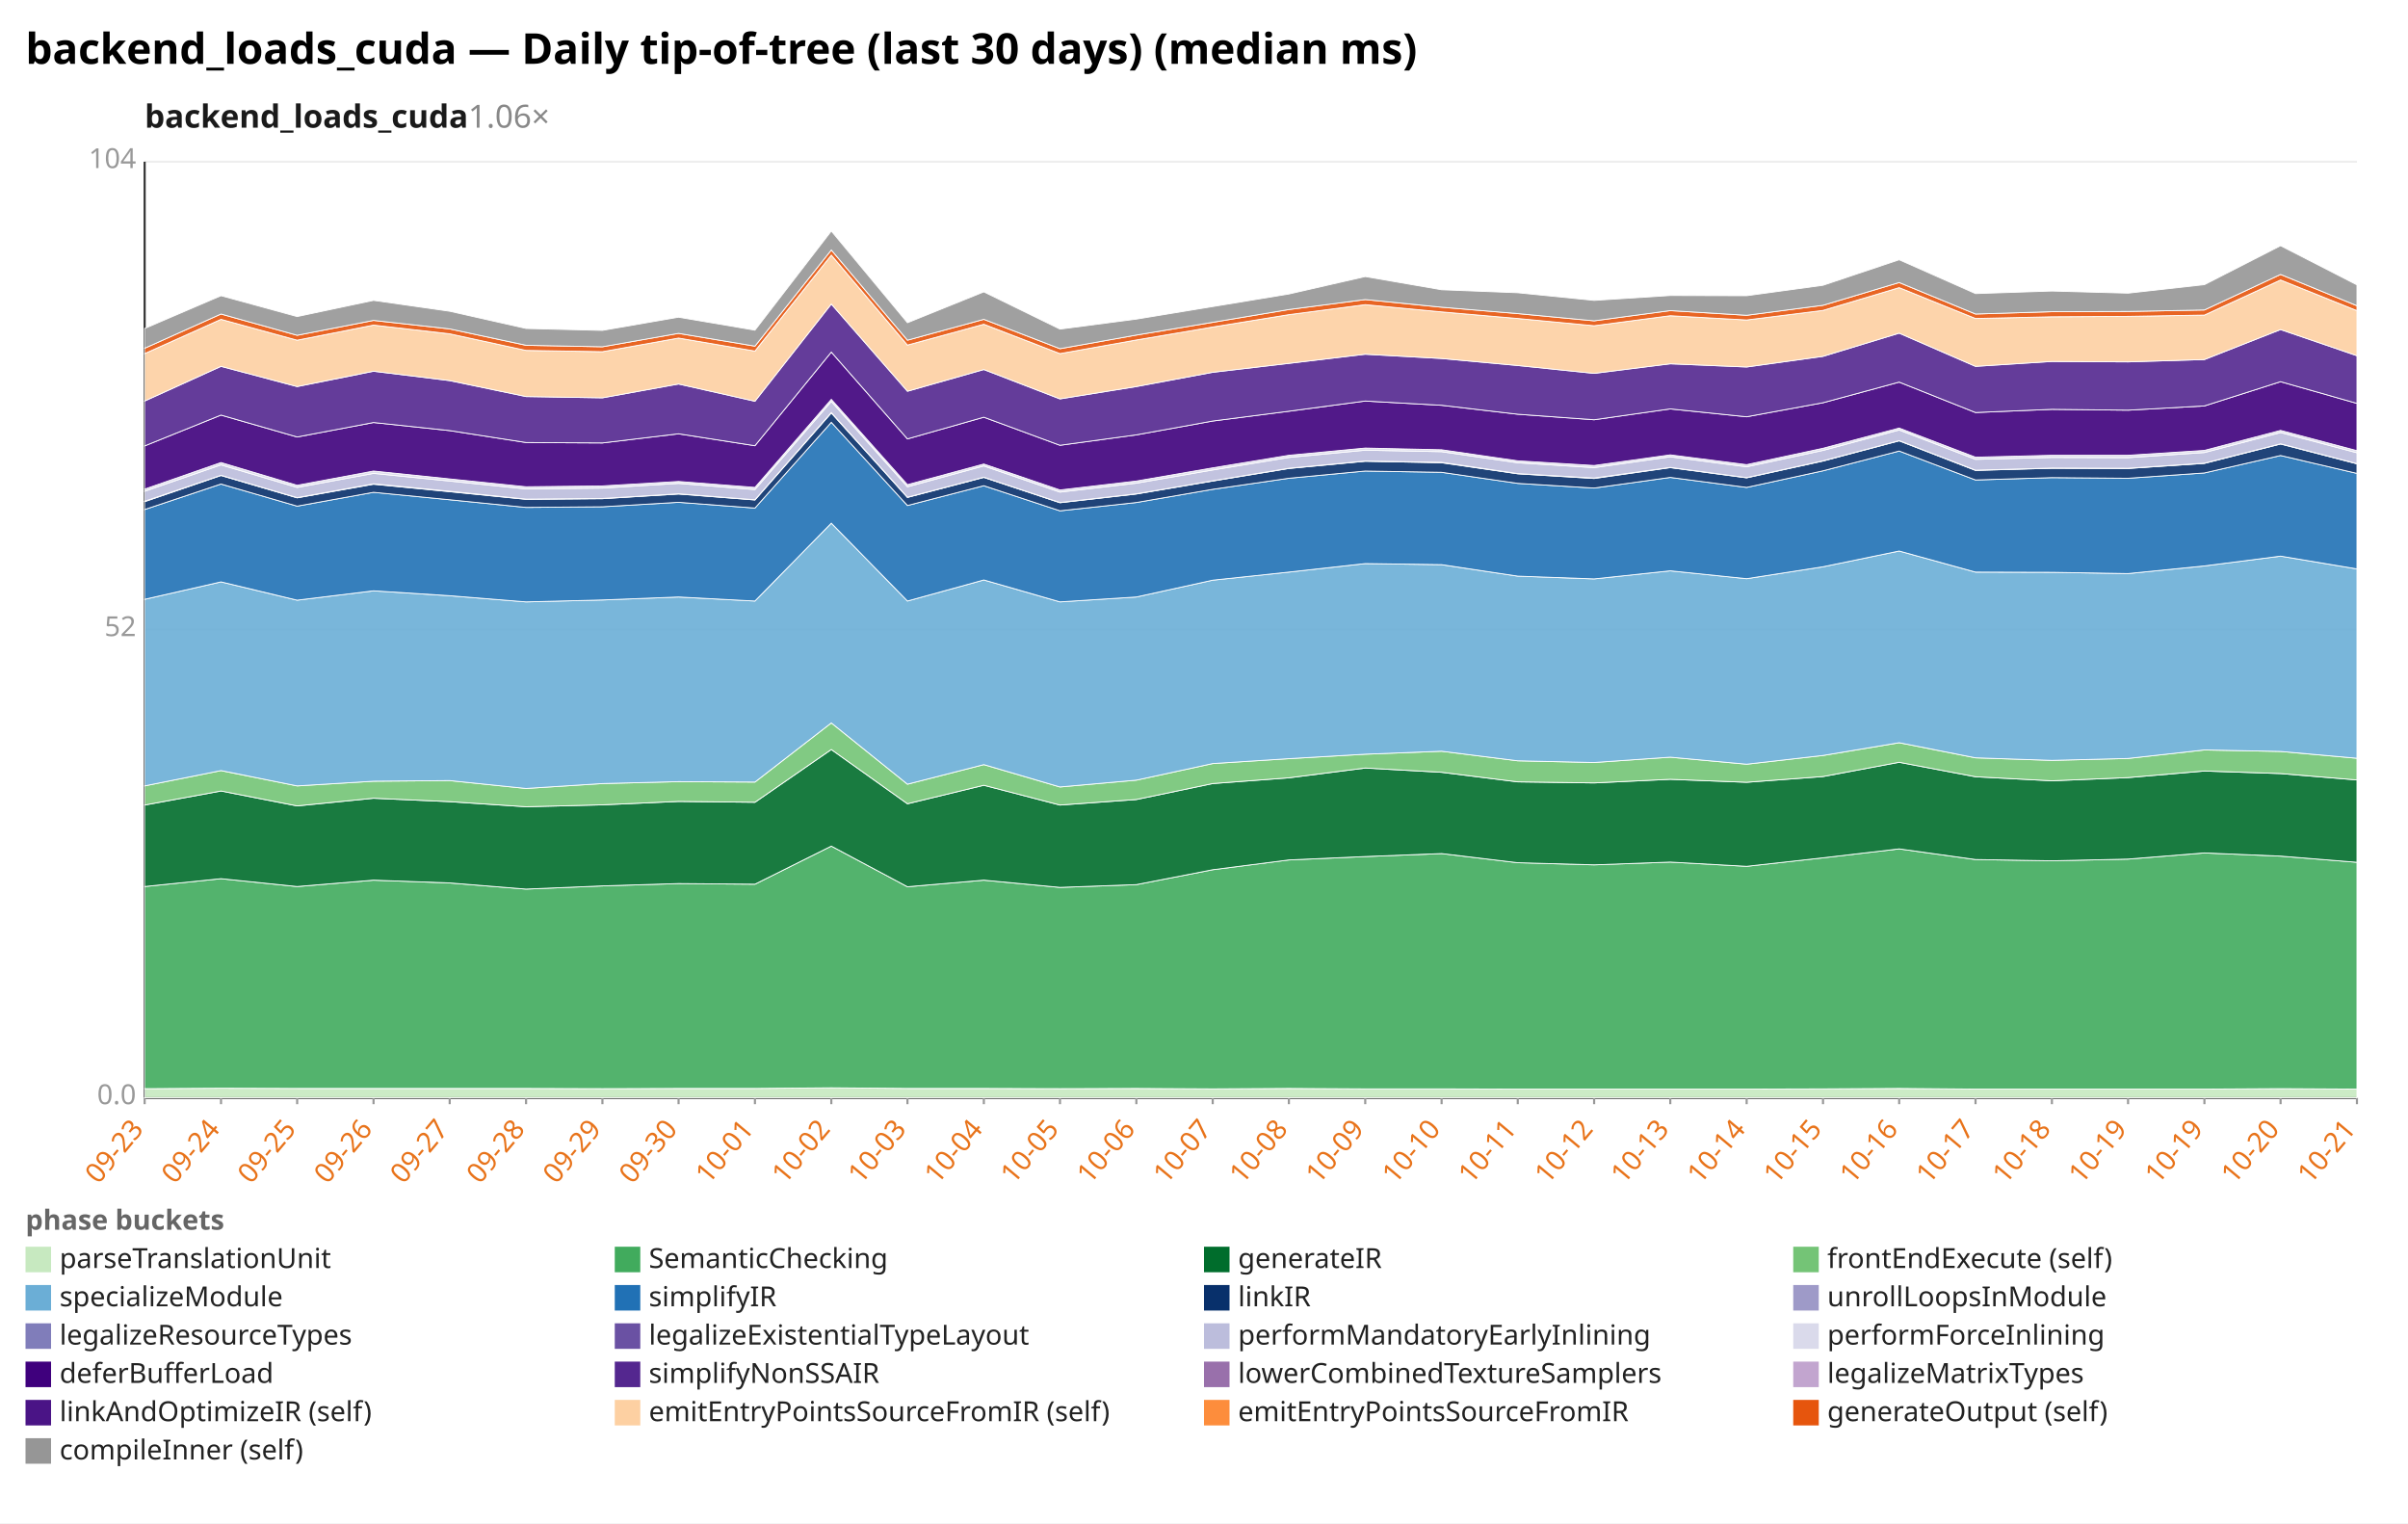
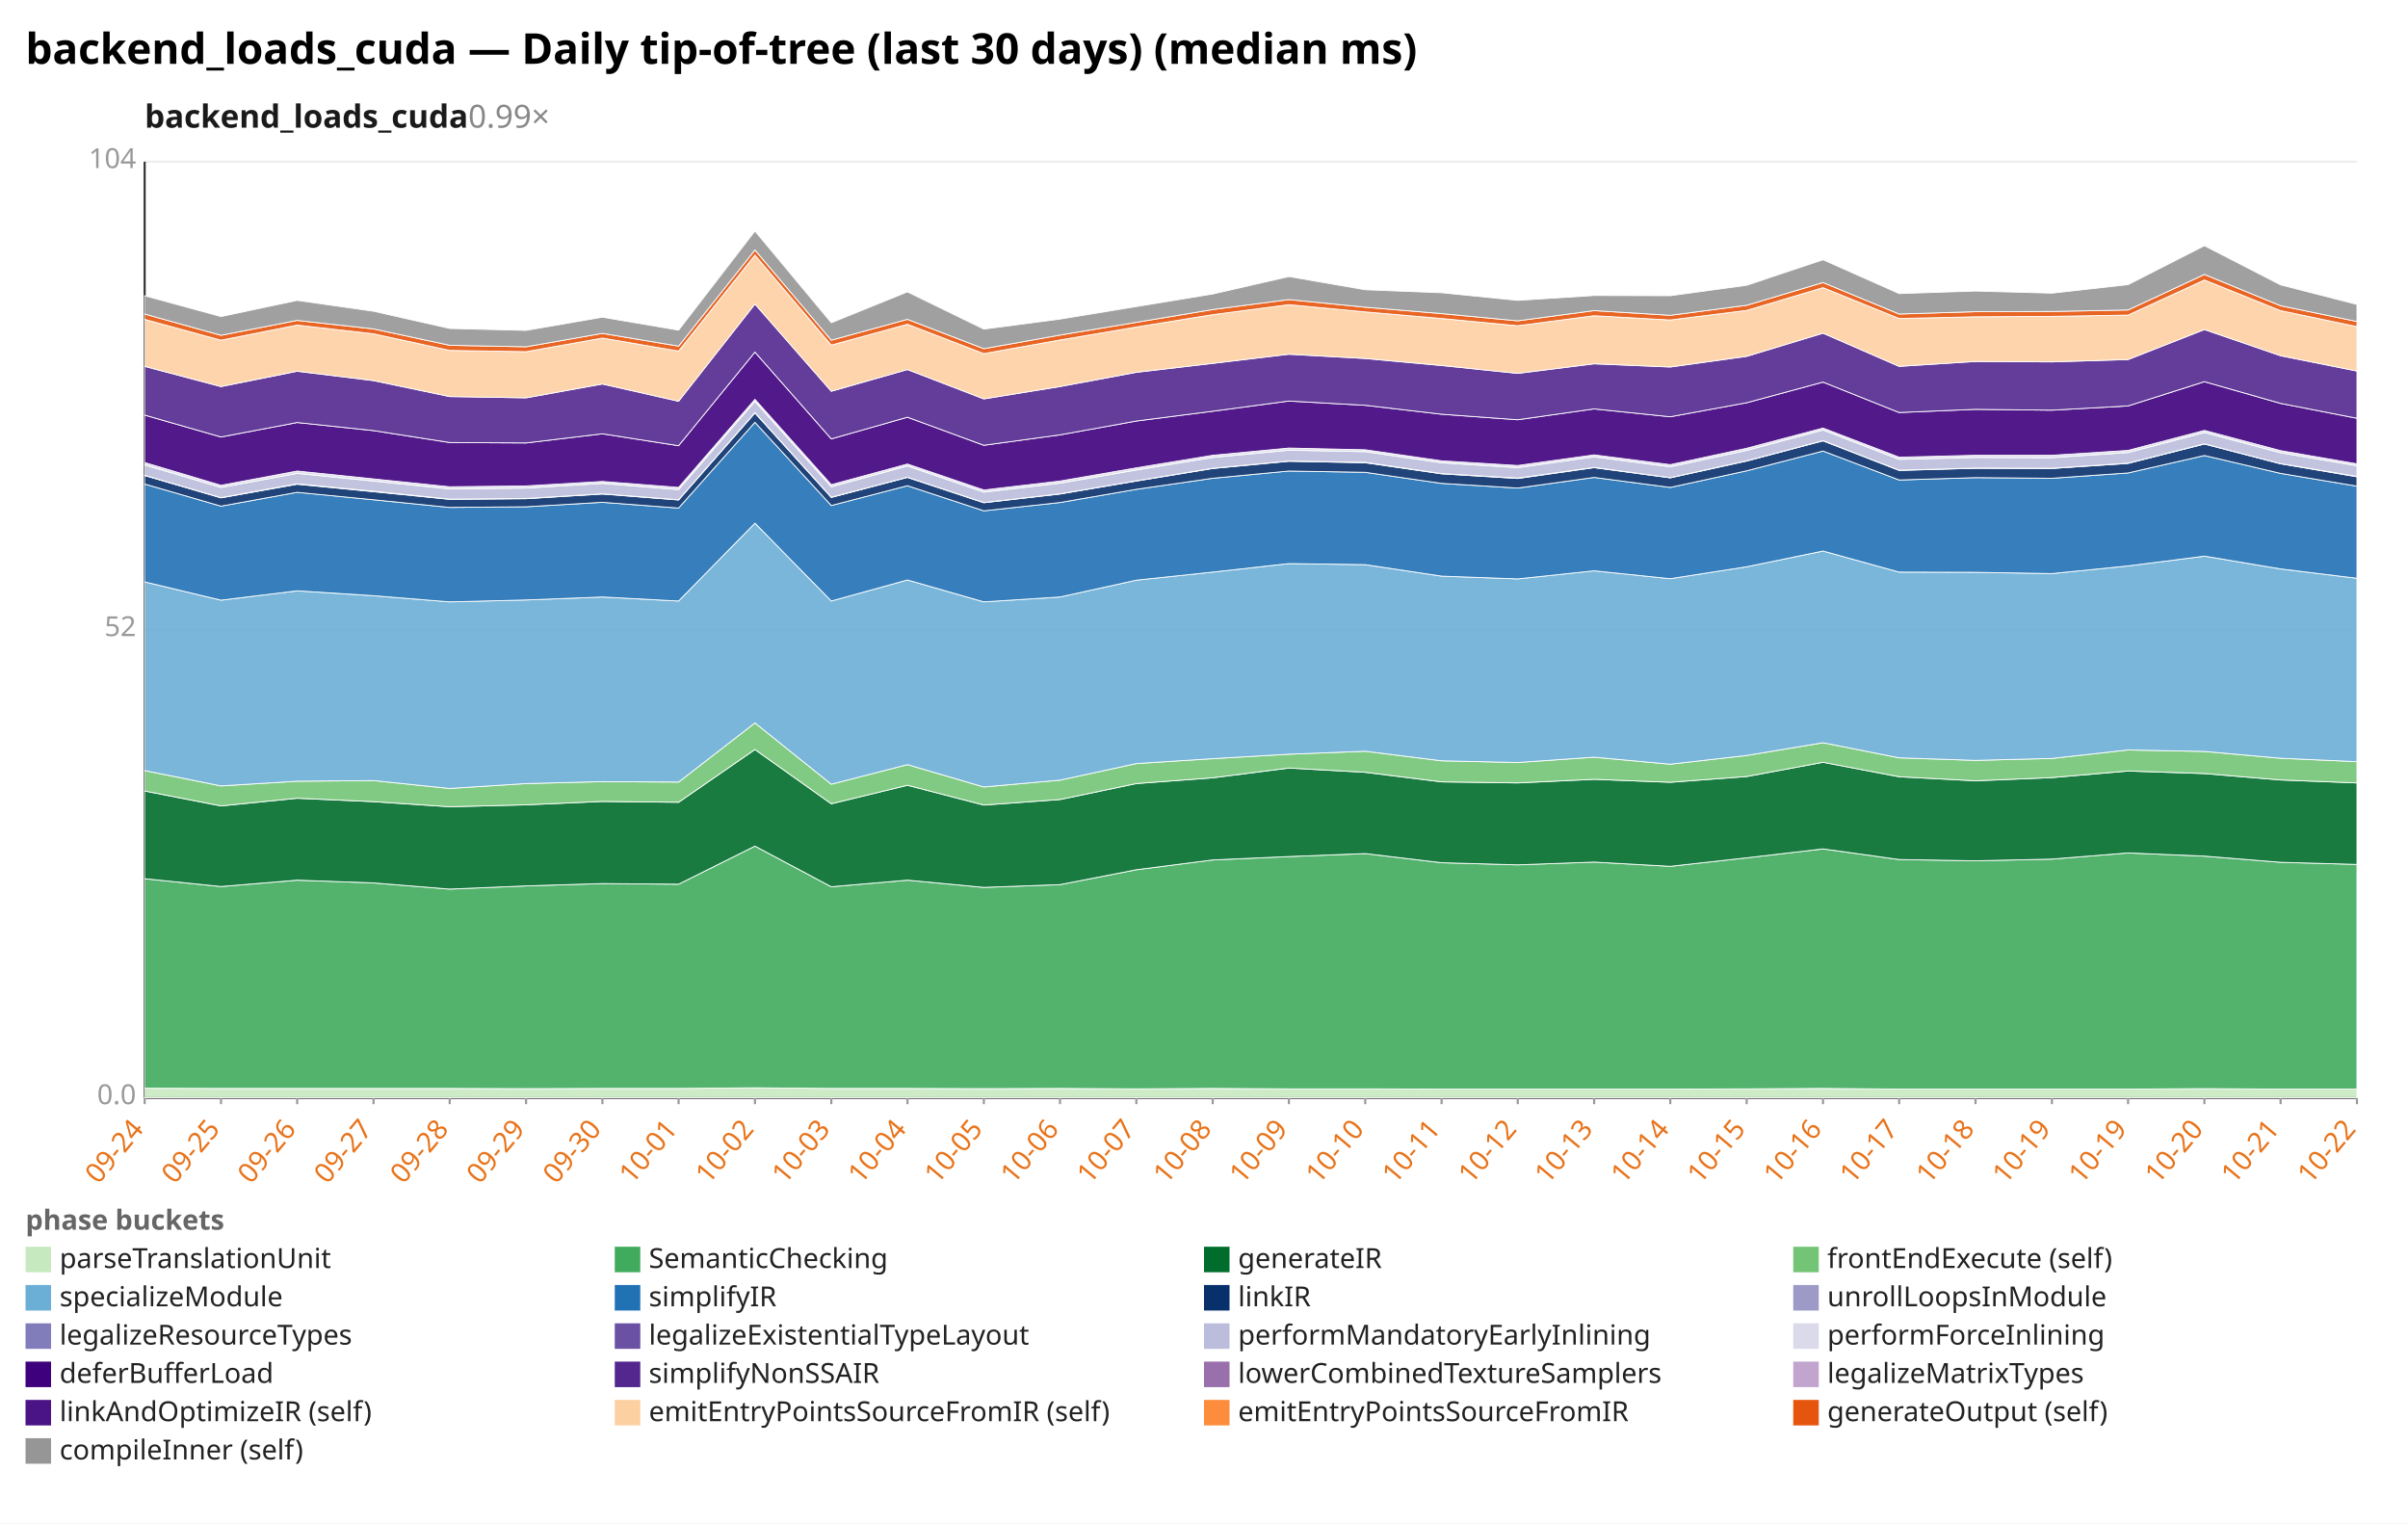
<svg xmlns="http://www.w3.org/2000/svg" width="1132" height="716" viewBox="0 0 1132 716" preserveAspectRatio="xMidYMid meet" font-family="sans-serif" font-size="13">
  <rect width="1132" height="716" fill="white" />
  <text x="12" y="30" font-size="20" font-weight="bold">backend_loads_cuda — Daily tip-of-tree (last 30 days) (median ms)</text>
-   <text x="68" y="60" font-size="15" font-weight="600" fill="#1a1a1a">backend_loads_cuda<tspan fill="#888" font-weight="400" text-decoration="none">  1.06×</tspan>
+   <text x="68" y="60" font-size="15" font-weight="600" fill="#1a1a1a">backend_loads_cuda<tspan fill="#888" font-weight="400" text-decoration="none">  0.99×</tspan>
  </text>
  <line x1="68.0" y1="516.0" x2="1108.0" y2="516.0" stroke="#eee" />
  <text x="64.0" y="519.0" text-anchor="end" fill="#999">0.0</text>
  <line x1="68.0" y1="296.0" x2="1108.0" y2="296.0" stroke="#eee" />
  <text x="64.0" y="299.0" text-anchor="end" fill="#999">52</text>
  <line x1="68.0" y1="76.0" x2="1108.0" y2="76.0" stroke="#eee" />
  <text x="64.0" y="79.0" text-anchor="end" fill="#999">104</text>
  <line x1="68.0" y1="76.0" x2="68.0" y2="516.0" stroke="#333" />
  <line x1="68.0" y1="516.0" x2="1108.0" y2="516.0" stroke="#333" />
  <line x1="68.0" y1="516.0" x2="68.0" y2="519.0" stroke="#999" />
-   <text x="68.0" y="531.0" text-anchor="end" fill="#e8731a" transform="rotate(-50 68.0 531.0)">09-23</text>
+   <text x="68.0" y="531.0" text-anchor="end" fill="#e8731a" transform="rotate(-50 68.0 531.0)">09-24</text>
  <line x1="103.9" y1="516.0" x2="103.9" y2="519.0" stroke="#999" />
-   <text x="103.9" y="531.0" text-anchor="end" fill="#e8731a" transform="rotate(-50 103.9 531.0)">09-24</text>
+   <text x="103.9" y="531.0" text-anchor="end" fill="#e8731a" transform="rotate(-50 103.9 531.0)">09-25</text>
  <line x1="139.7" y1="516.0" x2="139.7" y2="519.0" stroke="#999" />
-   <text x="139.7" y="531.0" text-anchor="end" fill="#e8731a" transform="rotate(-50 139.7 531.0)">09-25</text>
+   <text x="139.7" y="531.0" text-anchor="end" fill="#e8731a" transform="rotate(-50 139.7 531.0)">09-26</text>
  <line x1="175.6" y1="516.0" x2="175.6" y2="519.0" stroke="#999" />
-   <text x="175.6" y="531.0" text-anchor="end" fill="#e8731a" transform="rotate(-50 175.6 531.0)">09-26</text>
+   <text x="175.6" y="531.0" text-anchor="end" fill="#e8731a" transform="rotate(-50 175.6 531.0)">09-27</text>
  <line x1="211.4" y1="516.0" x2="211.4" y2="519.0" stroke="#999" />
-   <text x="211.4" y="531.0" text-anchor="end" fill="#e8731a" transform="rotate(-50 211.4 531.0)">09-27</text>
+   <text x="211.4" y="531.0" text-anchor="end" fill="#e8731a" transform="rotate(-50 211.4 531.0)">09-28</text>
  <line x1="247.3" y1="516.0" x2="247.3" y2="519.0" stroke="#999" />
-   <text x="247.3" y="531.0" text-anchor="end" fill="#e8731a" transform="rotate(-50 247.3 531.0)">09-28</text>
+   <text x="247.3" y="531.0" text-anchor="end" fill="#e8731a" transform="rotate(-50 247.3 531.0)">09-29</text>
  <line x1="283.2" y1="516.0" x2="283.2" y2="519.0" stroke="#999" />
-   <text x="283.2" y="531.0" text-anchor="end" fill="#e8731a" transform="rotate(-50 283.2 531.0)">09-29</text>
+   <text x="283.2" y="531.0" text-anchor="end" fill="#e8731a" transform="rotate(-50 283.2 531.0)">09-30</text>
  <line x1="319.0" y1="516.0" x2="319.0" y2="519.0" stroke="#999" />
-   <text x="319.0" y="531.0" text-anchor="end" fill="#e8731a" transform="rotate(-50 319.0 531.0)">09-30</text>
+   <text x="319.0" y="531.0" text-anchor="end" fill="#e8731a" transform="rotate(-50 319.0 531.0)">10-01</text>
  <line x1="354.9" y1="516.0" x2="354.9" y2="519.0" stroke="#999" />
-   <text x="354.9" y="531.0" text-anchor="end" fill="#e8731a" transform="rotate(-50 354.9 531.0)">10-01</text>
+   <text x="354.9" y="531.0" text-anchor="end" fill="#e8731a" transform="rotate(-50 354.9 531.0)">10-02</text>
  <line x1="390.8" y1="516.0" x2="390.8" y2="519.0" stroke="#999" />
-   <text x="390.8" y="531.0" text-anchor="end" fill="#e8731a" transform="rotate(-50 390.8 531.0)">10-02</text>
+   <text x="390.8" y="531.0" text-anchor="end" fill="#e8731a" transform="rotate(-50 390.8 531.0)">10-03</text>
  <line x1="426.6" y1="516.0" x2="426.6" y2="519.0" stroke="#999" />
-   <text x="426.6" y="531.0" text-anchor="end" fill="#e8731a" transform="rotate(-50 426.6 531.0)">10-03</text>
+   <text x="426.6" y="531.0" text-anchor="end" fill="#e8731a" transform="rotate(-50 426.6 531.0)">10-04</text>
  <line x1="462.5" y1="516.0" x2="462.5" y2="519.0" stroke="#999" />
-   <text x="462.5" y="531.0" text-anchor="end" fill="#e8731a" transform="rotate(-50 462.5 531.0)">10-04</text>
+   <text x="462.5" y="531.0" text-anchor="end" fill="#e8731a" transform="rotate(-50 462.5 531.0)">10-05</text>
  <line x1="498.3" y1="516.0" x2="498.3" y2="519.0" stroke="#999" />
-   <text x="498.3" y="531.0" text-anchor="end" fill="#e8731a" transform="rotate(-50 498.3 531.0)">10-05</text>
+   <text x="498.3" y="531.0" text-anchor="end" fill="#e8731a" transform="rotate(-50 498.3 531.0)">10-06</text>
  <line x1="534.2" y1="516.0" x2="534.2" y2="519.0" stroke="#999" />
-   <text x="534.2" y="531.0" text-anchor="end" fill="#e8731a" transform="rotate(-50 534.2 531.0)">10-06</text>
+   <text x="534.2" y="531.0" text-anchor="end" fill="#e8731a" transform="rotate(-50 534.2 531.0)">10-07</text>
  <line x1="570.1" y1="516.0" x2="570.1" y2="519.0" stroke="#999" />
-   <text x="570.1" y="531.0" text-anchor="end" fill="#e8731a" transform="rotate(-50 570.1 531.0)">10-07</text>
+   <text x="570.1" y="531.0" text-anchor="end" fill="#e8731a" transform="rotate(-50 570.1 531.0)">10-08</text>
  <line x1="605.9" y1="516.0" x2="605.9" y2="519.0" stroke="#999" />
-   <text x="605.9" y="531.0" text-anchor="end" fill="#e8731a" transform="rotate(-50 605.9 531.0)">10-08</text>
+   <text x="605.9" y="531.0" text-anchor="end" fill="#e8731a" transform="rotate(-50 605.9 531.0)">10-09</text>
  <line x1="641.8" y1="516.0" x2="641.8" y2="519.0" stroke="#999" />
-   <text x="641.8" y="531.0" text-anchor="end" fill="#e8731a" transform="rotate(-50 641.8 531.0)">10-09</text>
+   <text x="641.8" y="531.0" text-anchor="end" fill="#e8731a" transform="rotate(-50 641.8 531.0)">10-10</text>
  <line x1="677.7" y1="516.0" x2="677.7" y2="519.0" stroke="#999" />
-   <text x="677.7" y="531.0" text-anchor="end" fill="#e8731a" transform="rotate(-50 677.7 531.0)">10-10</text>
+   <text x="677.7" y="531.0" text-anchor="end" fill="#e8731a" transform="rotate(-50 677.7 531.0)">10-11</text>
  <line x1="713.5" y1="516.0" x2="713.5" y2="519.0" stroke="#999" />
-   <text x="713.5" y="531.0" text-anchor="end" fill="#e8731a" transform="rotate(-50 713.5 531.0)">10-11</text>
+   <text x="713.5" y="531.0" text-anchor="end" fill="#e8731a" transform="rotate(-50 713.5 531.0)">10-12</text>
  <line x1="749.4" y1="516.0" x2="749.4" y2="519.0" stroke="#999" />
-   <text x="749.4" y="531.0" text-anchor="end" fill="#e8731a" transform="rotate(-50 749.4 531.0)">10-12</text>
+   <text x="749.4" y="531.0" text-anchor="end" fill="#e8731a" transform="rotate(-50 749.4 531.0)">10-13</text>
  <line x1="785.2" y1="516.0" x2="785.2" y2="519.0" stroke="#999" />
-   <text x="785.2" y="531.0" text-anchor="end" fill="#e8731a" transform="rotate(-50 785.2 531.0)">10-13</text>
+   <text x="785.2" y="531.0" text-anchor="end" fill="#e8731a" transform="rotate(-50 785.2 531.0)">10-14</text>
  <line x1="821.1" y1="516.0" x2="821.1" y2="519.0" stroke="#999" />
-   <text x="821.1" y="531.0" text-anchor="end" fill="#e8731a" transform="rotate(-50 821.1 531.0)">10-14</text>
+   <text x="821.1" y="531.0" text-anchor="end" fill="#e8731a" transform="rotate(-50 821.1 531.0)">10-15</text>
  <line x1="857.0" y1="516.0" x2="857.0" y2="519.0" stroke="#999" />
-   <text x="857.0" y="531.0" text-anchor="end" fill="#e8731a" transform="rotate(-50 857.0 531.0)">10-15</text>
+   <text x="857.0" y="531.0" text-anchor="end" fill="#e8731a" transform="rotate(-50 857.0 531.0)">10-16</text>
  <line x1="892.8" y1="516.0" x2="892.8" y2="519.0" stroke="#999" />
-   <text x="892.8" y="531.0" text-anchor="end" fill="#e8731a" transform="rotate(-50 892.8 531.0)">10-16</text>
+   <text x="892.8" y="531.0" text-anchor="end" fill="#e8731a" transform="rotate(-50 892.8 531.0)">10-17</text>
  <line x1="928.7" y1="516.0" x2="928.7" y2="519.0" stroke="#999" />
-   <text x="928.7" y="531.0" text-anchor="end" fill="#e8731a" transform="rotate(-50 928.7 531.0)">10-17</text>
+   <text x="928.7" y="531.0" text-anchor="end" fill="#e8731a" transform="rotate(-50 928.7 531.0)">10-18</text>
  <line x1="964.6" y1="516.0" x2="964.6" y2="519.0" stroke="#999" />
-   <text x="964.6" y="531.0" text-anchor="end" fill="#e8731a" transform="rotate(-50 964.6 531.0)">10-18</text>
+   <text x="964.6" y="531.0" text-anchor="end" fill="#e8731a" transform="rotate(-50 964.6 531.0)">10-19</text>
  <line x1="1000.4" y1="516.0" x2="1000.4" y2="519.0" stroke="#999" />
  <text x="1000.4" y="531.0" text-anchor="end" fill="#e8731a" transform="rotate(-50 1000.4 531.0)">10-19</text>
  <line x1="1036.3" y1="516.0" x2="1036.3" y2="519.0" stroke="#999" />
-   <text x="1036.3" y="531.0" text-anchor="end" fill="#e8731a" transform="rotate(-50 1036.3 531.0)">10-19</text>
+   <text x="1036.3" y="531.0" text-anchor="end" fill="#e8731a" transform="rotate(-50 1036.3 531.0)">10-20</text>
  <line x1="1072.1" y1="516.0" x2="1072.1" y2="519.0" stroke="#999" />
-   <text x="1072.1" y="531.0" text-anchor="end" fill="#e8731a" transform="rotate(-50 1072.1 531.0)">10-20</text>
+   <text x="1072.1" y="531.0" text-anchor="end" fill="#e8731a" transform="rotate(-50 1072.1 531.0)">10-21</text>
  <line x1="1108.0" y1="516.0" x2="1108.0" y2="519.0" stroke="#999" />
-   <text x="1108.0" y="531.0" text-anchor="end" fill="#e8731a" transform="rotate(-50 1108.0 531.0)">10-21</text>
-   <polygon points="68.0,511.7 103.9,511.5 139.7,511.6 175.6,511.6 211.4,511.6 247.3,511.6 283.2,511.7 319.0,511.6 354.9,511.6 390.8,511.3 426.6,511.6 462.5,511.6 498.3,511.7 534.2,511.6 570.1,511.8 605.9,511.6 641.8,511.8 677.7,511.8 713.5,511.9 749.4,511.9 785.2,511.9 821.1,511.9 857.0,511.8 892.8,511.6 928.7,511.9 964.6,511.9 1000.4,511.9 1036.3,511.9 1072.1,511.7 1108.0,511.9 1108.0,516.0 1072.1,516.0 1036.3,516.0 1000.4,516.0 964.6,516.0 928.7,516.0 892.8,516.0 857.0,516.0 821.1,516.0 785.2,516.0 749.4,516.0 713.5,516.0 677.7,516.0 641.8,516.0 605.9,516.0 570.1,516.0 534.2,516.0 498.3,516.0 462.5,516.0 426.6,516.0 390.8,516.0 354.9,516.0 319.0,516.0 283.2,516.0 247.3,516.0 211.4,516.0 175.6,516.0 139.7,516.0 103.9,516.0 68.0,516.0" fill="#c7e9c0" fill-opacity="0.9" stroke="#fff" stroke-width="0.4" />
-   <polygon points="68.0,416.7 103.9,413.0 139.7,416.7 175.6,413.7 211.4,415.0 247.3,417.9 283.2,416.4 319.0,415.3 354.9,415.6 390.8,397.7 426.6,416.8 462.5,413.7 498.3,417.1 534.2,415.8 570.1,408.8 605.9,404.2 641.8,402.6 677.7,401.2 713.5,405.5 749.4,406.5 785.2,405.2 821.1,407.2 857.0,403.2 892.8,399.0 928.7,404.0 964.6,404.6 1000.4,403.8 1036.3,400.9 1072.1,402.4 1108.0,405.3 1108.0,511.9 1072.1,511.7 1036.3,511.9 1000.4,511.9 964.6,511.9 928.7,511.9 892.8,511.6 857.0,511.8 821.1,511.9 785.2,511.9 749.4,511.9 713.5,511.9 677.7,511.8 641.8,511.8 605.9,511.6 570.1,511.8 534.2,511.6 498.3,511.7 462.5,511.6 426.6,511.6 390.8,511.3 354.9,511.6 319.0,511.6 283.2,511.7 247.3,511.6 211.4,511.6 175.6,511.6 139.7,511.6 103.9,511.5 68.0,511.7" fill="#41ab5d" fill-opacity="0.9" stroke="#fff" stroke-width="0.4" />
-   <polygon points="68.0,378.4 103.9,371.8 139.7,378.8 175.6,375.2 211.4,376.8 247.3,379.2 283.2,378.3 319.0,376.7 354.9,377.1 390.8,352.3 426.6,377.8 462.5,369.1 498.3,378.4 534.2,375.8 570.1,368.3 605.9,365.6 641.8,361.0 677.7,363.0 713.5,367.5 749.4,368.0 785.2,366.3 821.1,367.7 857.0,365.0 892.8,358.3 928.7,365.1 964.6,367.0 1000.4,365.5 1036.3,362.4 1072.1,363.6 1108.0,366.6 1108.0,405.3 1072.1,402.4 1036.3,400.9 1000.4,403.8 964.6,404.6 928.7,404.0 892.8,399.0 857.0,403.2 821.1,407.2 785.2,405.2 749.4,406.5 713.5,405.5 677.7,401.2 641.8,402.6 605.9,404.2 570.1,408.8 534.2,415.8 498.3,417.1 462.5,413.7 426.6,416.8 390.8,397.7 354.9,415.6 319.0,415.3 283.2,416.4 247.3,417.9 211.4,415.0 175.6,413.7 139.7,416.7 103.9,413.0 68.0,416.7" fill="#006d2c" fill-opacity="0.9" stroke="#fff" stroke-width="0.4" />
-   <polygon points="68.0,369.4 103.9,362.2 139.7,369.4 175.6,367.2 211.4,366.9 247.3,370.6 283.2,368.3 319.0,367.4 354.9,367.6 390.8,339.8 426.6,368.6 462.5,359.4 498.3,369.9 534.2,366.7 570.1,358.9 605.9,356.6 641.8,354.5 677.7,353.1 713.5,357.6 749.4,358.4 785.2,355.9 821.1,359.2 857.0,355.1 892.8,349.1 928.7,356.2 964.6,357.4 1000.4,356.5 1036.3,352.5 1072.1,353.2 1108.0,356.4 1108.0,366.6 1072.1,363.6 1036.3,362.4 1000.4,365.5 964.6,367.0 928.7,365.1 892.8,358.3 857.0,365.0 821.1,367.7 785.2,366.3 749.4,368.0 713.5,367.5 677.7,363.0 641.8,361.0 605.9,365.6 570.1,368.3 534.2,375.8 498.3,378.4 462.5,369.1 426.6,377.8 390.8,352.3 354.9,377.1 319.0,376.7 283.2,378.3 247.3,379.2 211.4,376.8 175.6,375.2 139.7,378.8 103.9,371.8 68.0,378.4" fill="#74c476" fill-opacity="0.9" stroke="#fff" stroke-width="0.4" />
-   <polygon points="68.0,281.7 103.9,273.5 139.7,282.1 175.6,277.7 211.4,280.0 247.3,282.9 283.2,282.0 319.0,280.6 354.9,282.5 390.8,245.9 426.6,282.5 462.5,272.6 498.3,282.9 534.2,280.6 570.1,272.7 605.9,268.9 641.8,264.9 677.7,265.4 713.5,270.8 749.4,272.1 785.2,268.3 821.1,272.0 857.0,266.4 892.8,259.0 928.7,268.9 964.6,269.0 1000.4,269.6 1036.3,266.0 1072.1,261.4 1108.0,267.4 1108.0,356.4 1072.1,353.2 1036.3,352.5 1000.4,356.5 964.6,357.4 928.7,356.2 892.8,349.1 857.0,355.1 821.1,359.2 785.2,355.9 749.4,358.4 713.5,357.6 677.7,353.1 641.8,354.5 605.9,356.6 570.1,358.9 534.2,366.7 498.3,369.9 462.5,359.4 426.6,368.6 390.8,339.8 354.9,367.6 319.0,367.4 283.2,368.3 247.3,370.6 211.4,366.9 175.6,367.2 139.7,369.4 103.9,362.2 68.0,369.4" fill="#6baed6" fill-opacity="0.9" stroke="#fff" stroke-width="0.4" />
-   <polygon points="68.0,239.5 103.9,227.5 139.7,237.9 175.6,231.4 211.4,234.9 247.3,238.5 283.2,238.2 319.0,236.1 354.9,238.8 390.8,198.5 426.6,237.6 462.5,228.3 498.3,240.1 534.2,236.2 570.1,230.0 605.9,224.8 641.8,221.4 677.7,222.0 713.5,227.2 749.4,229.4 785.2,224.4 821.1,229.1 857.0,221.3 892.8,212.0 928.7,225.6 964.6,224.5 1000.4,224.8 1036.3,222.3 1072.1,214.1 1108.0,222.5 1108.0,267.4 1072.1,261.4 1036.3,266.0 1000.4,269.6 964.6,269.0 928.7,268.9 892.8,259.0 857.0,266.4 821.1,272.0 785.2,268.3 749.4,272.1 713.5,270.8 677.7,265.4 641.8,264.9 605.9,268.9 570.1,272.7 534.2,280.6 498.3,282.9 462.5,272.6 426.6,282.5 390.8,245.9 354.9,282.5 319.0,280.6 283.2,282.0 247.3,282.9 211.4,280.0 175.6,277.7 139.7,282.1 103.9,273.5 68.0,281.7" fill="#2171b5" fill-opacity="0.9" stroke="#fff" stroke-width="0.4" />
-   <polygon points="68.0,235.8 103.9,223.5 139.7,234.0 175.6,227.6 211.4,231.1 247.3,234.7 283.2,234.4 319.0,232.2 354.9,235.0 390.8,194.1 426.6,233.8 462.5,224.4 498.3,236.3 534.2,232.2 570.1,226.1 605.9,220.2 641.8,216.8 677.7,217.5 713.5,222.7 749.4,224.9 785.2,219.8 821.1,224.6 857.0,216.7 892.8,207.2 928.7,221.1 964.6,220.1 1000.4,220.2 1036.3,217.8 1072.1,208.7 1108.0,218.0 1108.0,222.5 1072.1,214.1 1036.3,222.3 1000.4,224.8 964.6,224.5 928.7,225.6 892.8,212.0 857.0,221.3 821.1,229.1 785.2,224.4 749.4,229.4 713.5,227.2 677.7,222.0 641.8,221.4 605.9,224.8 570.1,230.0 534.2,236.2 498.3,240.1 462.5,228.3 426.6,237.6 390.8,198.5 354.9,238.8 319.0,236.1 283.2,238.2 247.3,238.5 211.4,234.9 175.6,231.4 139.7,237.9 103.9,227.5 68.0,239.5" fill="#08306b" fill-opacity="0.9" stroke="#fff" stroke-width="0.4" />
-   <polygon points="68.0,235.6 103.9,223.4 139.7,233.9 175.6,227.4 211.4,230.9 247.3,234.6 283.2,234.3 319.0,232.1 354.9,234.9 390.8,193.9 426.6,233.7 462.5,224.3 498.3,236.2 534.2,232.1 570.1,226.0 605.9,220.1 641.8,216.7 677.7,217.3 713.5,222.6 749.4,224.7 785.2,219.7 821.1,224.5 857.0,216.6 892.8,207.1 928.7,221.0 964.6,220.0 1000.4,220.1 1036.3,217.7 1072.1,208.6 1108.0,217.9 1108.0,218.0 1072.1,208.7 1036.3,217.8 1000.4,220.2 964.6,220.1 928.7,221.1 892.8,207.2 857.0,216.7 821.1,224.6 785.2,219.8 749.4,224.9 713.5,222.7 677.7,217.5 641.8,216.8 605.9,220.2 570.1,226.1 534.2,232.2 498.3,236.3 462.5,224.4 426.6,233.8 390.8,194.1 354.9,235.0 319.0,232.2 283.2,234.4 247.3,234.7 211.4,231.1 175.6,227.6 139.7,234.0 103.9,223.5 68.0,235.8" fill="#9e9ac8" fill-opacity="0.9" stroke="#fff" stroke-width="0.4" />
-   <polygon points="68.0,230.9 103.9,218.5 139.7,229.1 175.6,222.5 211.4,226.1 247.3,229.8 283.2,229.4 319.0,227.2 354.9,230.1 390.8,188.7 426.6,228.8 462.5,219.0 498.3,231.3 534.2,227.1 570.1,220.9 605.9,215.0 641.8,211.6 677.7,212.3 713.5,217.5 749.4,219.8 785.2,214.7 821.1,219.4 857.0,211.7 892.8,202.1 928.7,215.9 964.6,215.0 1000.4,215.1 1036.3,212.7 1072.1,203.3 1108.0,212.8 1108.0,217.9 1072.1,208.6 1036.3,217.7 1000.4,220.1 964.6,220.0 928.7,221.0 892.8,207.1 857.0,216.6 821.1,224.5 785.2,219.7 749.4,224.7 713.5,222.6 677.7,217.3 641.8,216.7 605.9,220.1 570.1,226.0 534.2,232.1 498.3,236.2 462.5,224.3 426.6,233.7 390.8,193.9 354.9,234.9 319.0,232.1 283.2,234.3 247.3,234.6 211.4,230.9 175.6,227.4 139.7,233.9 103.9,223.4 68.0,235.6" fill="#bcbddc" fill-opacity="0.9" stroke="#fff" stroke-width="0.4" />
-   <polygon points="68.0,229.9 103.9,217.4 139.7,228.1 175.6,221.4 211.4,225.1 247.3,228.8 283.2,228.4 319.0,226.3 354.9,229.1 390.8,187.7 426.6,227.8 462.5,218.1 498.3,230.3 534.2,226.1 570.1,219.9 605.9,214.0 641.8,210.6 677.7,211.4 713.5,216.6 749.4,218.8 785.2,213.8 821.1,218.4 857.0,210.7 892.8,201.2 928.7,214.9 964.6,214.0 1000.4,214.0 1036.3,211.7 1072.1,202.3 1108.0,211.8 1108.0,212.8 1072.1,203.3 1036.3,212.7 1000.4,215.1 964.6,215.0 928.7,215.9 892.8,202.1 857.0,211.7 821.1,219.4 785.2,214.7 749.4,219.8 713.5,217.5 677.7,212.3 641.8,211.6 605.9,215.0 570.1,220.9 534.2,227.1 498.3,231.3 462.5,219.0 426.6,228.8 390.8,188.7 354.9,230.1 319.0,227.2 283.2,229.4 247.3,229.8 211.4,226.1 175.6,222.5 139.7,229.1 103.9,218.5 68.0,230.9" fill="#dadaeb" fill-opacity="0.9" stroke="#fff" stroke-width="0.4" />
-   <polygon points="68.0,209.6 103.9,195.1 139.7,205.4 175.6,198.6 211.4,202.4 247.3,208.0 283.2,208.2 319.0,203.9 354.9,209.5 390.8,165.5 426.6,206.3 462.5,196.1 498.3,209.3 534.2,204.4 570.1,197.9 605.9,193.3 641.8,188.5 677.7,190.5 713.5,194.7 749.4,197.3 785.2,192.2 821.1,195.9 857.0,189.3 892.8,179.6 928.7,193.9 964.6,192.4 1000.4,192.8 1036.3,190.8 1072.1,179.4 1108.0,189.6 1108.0,211.8 1072.1,202.3 1036.3,211.7 1000.4,214.0 964.6,214.0 928.7,214.9 892.8,201.2 857.0,210.7 821.1,218.4 785.2,213.8 749.4,218.8 713.5,216.6 677.7,211.4 641.8,210.6 605.9,214.0 570.1,219.9 534.2,226.1 498.3,230.3 462.5,218.1 426.6,227.8 390.8,187.7 354.9,229.1 319.0,226.3 283.2,228.4 247.3,228.8 211.4,225.1 175.6,221.4 139.7,228.1 103.9,217.4 68.0,229.9" fill="#3f007d" fill-opacity="0.9" stroke="#fff" stroke-width="0.4" />
-   <polygon points="68.0,188.5 103.9,172.2 139.7,181.7 175.6,174.5 211.4,178.9 247.3,186.4 283.2,187.0 319.0,180.5 354.9,188.6 390.8,142.9 426.6,183.9 462.5,173.7 498.3,187.5 534.2,181.7 570.1,175.0 605.9,170.8 641.8,166.5 677.7,168.5 713.5,171.8 749.4,175.5 785.2,171.0 821.1,172.5 857.0,167.5 892.8,156.6 928.7,172.2 964.6,169.9 1000.4,170.1 1036.3,169.0 1072.1,154.9 1108.0,167.2 1108.0,189.6 1072.1,179.4 1036.3,190.8 1000.4,192.8 964.6,192.4 928.7,193.9 892.8,179.6 857.0,189.3 821.1,195.9 785.2,192.2 749.4,197.3 713.5,194.7 677.7,190.5 641.8,188.5 605.9,193.3 570.1,197.9 534.2,204.4 498.3,209.3 462.5,196.1 426.6,206.3 390.8,165.5 354.9,209.5 319.0,203.9 283.2,208.2 247.3,208.0 211.4,202.4 175.6,198.6 139.7,205.4 103.9,195.1 68.0,209.6" fill="#54278f" fill-opacity="0.9" stroke="#fff" stroke-width="0.4" />
-   <polygon points="68.0,166.2 103.9,150.1 139.7,159.9 175.6,152.8 211.4,156.9 247.3,164.7 283.2,165.3 319.0,158.9 354.9,165.0 390.8,119.9 426.6,162.2 462.5,152.4 498.3,166.2 534.2,159.8 570.1,153.7 605.9,147.9 641.8,143.2 677.7,146.6 713.5,149.7 749.4,153.1 785.2,148.4 821.1,150.4 857.0,145.9 892.8,135.2 928.7,149.7 964.6,148.9 1000.4,148.7 1036.3,148.1 1072.1,131.6 1108.0,146.0 1108.0,167.2 1072.1,154.9 1036.3,169.0 1000.4,170.1 964.6,169.9 928.7,172.2 892.8,156.6 857.0,167.5 821.1,172.5 785.2,171.0 749.4,175.5 713.5,171.8 677.7,168.5 641.8,166.5 605.9,170.8 570.1,175.0 534.2,181.7 498.3,187.5 462.5,173.7 426.6,183.9 390.8,142.9 354.9,188.6 319.0,180.5 283.2,187.0 247.3,186.4 211.4,178.9 175.6,174.5 139.7,181.7 103.9,172.2 68.0,188.5" fill="#fdd0a2" fill-opacity="0.9" stroke="#fff" stroke-width="0.4" />
-   <polygon points="68.0,163.7 103.9,147.6 139.7,157.6 175.6,150.6 211.4,154.6 247.3,162.3 283.2,163.0 319.0,156.7 354.9,162.7 390.8,117.5 426.6,159.9 462.5,150.1 498.3,163.9 534.2,157.5 570.1,151.5 605.9,145.5 641.8,140.8 677.7,144.4 713.5,147.4 749.4,150.8 785.2,146.0 821.1,148.2 857.0,143.5 892.8,132.8 928.7,147.6 964.6,146.5 1000.4,146.4 1036.3,145.7 1072.1,129.0 1108.0,143.7 1108.0,146.0 1072.1,131.6 1036.3,148.1 1000.4,148.7 964.6,148.9 928.7,149.7 892.8,135.2 857.0,145.9 821.1,150.4 785.2,148.4 749.4,153.1 713.5,149.7 677.7,146.6 641.8,143.2 605.9,147.9 570.1,153.7 534.2,159.8 498.3,166.2 462.5,152.4 426.6,162.2 390.8,119.9 354.9,165.0 319.0,158.9 283.2,165.3 247.3,164.7 211.4,156.9 175.6,152.8 139.7,159.9 103.9,150.1 68.0,166.2" fill="#e6550d" fill-opacity="0.9" stroke="#fff" stroke-width="0.4" />
-   <polygon points="68.0,154.4 103.9,139.0 139.7,148.8 175.6,141.2 211.4,146.3 247.3,154.4 283.2,155.3 319.0,149.1 354.9,155.2 390.8,108.6 426.6,151.7 462.5,137.2 498.3,154.7 534.2,150.0 570.1,144.1 605.9,138.2 641.8,130.0 677.7,136.2 713.5,137.6 749.4,141.2 785.2,138.9 821.1,139.0 857.0,134.1 892.8,122.1 928.7,138.0 964.6,136.8 1000.4,137.8 1036.3,133.8 1072.1,115.5 1108.0,133.9 1108.0,143.7 1072.1,129.0 1036.3,145.7 1000.4,146.4 964.6,146.5 928.7,147.6 892.8,132.8 857.0,143.5 821.1,148.2 785.2,146.0 749.4,150.8 713.5,147.4 677.7,144.4 641.8,140.8 605.9,145.5 570.1,151.5 534.2,157.5 498.3,163.9 462.5,150.1 426.6,159.9 390.8,117.5 354.9,162.7 319.0,156.7 283.2,163.0 247.3,162.3 211.4,154.6 175.6,150.6 139.7,157.6 103.9,147.6 68.0,163.7" fill="#969696" fill-opacity="0.9" stroke="#fff" stroke-width="0.4" />
+   <text x="1108.0" y="531.0" text-anchor="end" fill="#e8731a" transform="rotate(-50 1108.0 531.0)">10-22</text>
+   <polygon points="68.0,511.5 103.9,511.6 139.7,511.6 175.6,511.6 211.4,511.6 247.3,511.7 283.2,511.6 319.0,511.6 354.9,511.3 390.8,511.6 426.6,511.6 462.5,511.7 498.3,511.6 534.2,511.8 570.1,511.6 605.9,511.8 641.8,511.8 677.7,511.9 713.5,511.9 749.4,511.9 785.2,511.9 821.1,511.8 857.0,511.6 892.8,511.9 928.7,511.9 964.6,511.9 1000.4,511.9 1036.3,511.7 1072.1,511.9 1108.0,511.9 1108.0,516.0 1072.1,516.0 1036.3,516.0 1000.4,516.0 964.6,516.0 928.7,516.0 892.8,516.0 857.0,516.0 821.1,516.0 785.2,516.0 749.4,516.0 713.5,516.0 677.7,516.0 641.8,516.0 605.9,516.0 570.1,516.0 534.2,516.0 498.3,516.0 462.5,516.0 426.6,516.0 390.8,516.0 354.9,516.0 319.0,516.0 283.2,516.0 247.3,516.0 211.4,516.0 175.6,516.0 139.7,516.0 103.9,516.0 68.0,516.0" fill="#c7e9c0" fill-opacity="0.9" stroke="#fff" stroke-width="0.4" />
+   <polygon points="68.0,413.0 103.9,416.7 139.7,413.7 175.6,415.0 211.4,417.9 247.3,416.4 283.2,415.3 319.0,415.6 354.9,397.7 390.8,416.8 426.6,413.7 462.5,417.1 498.3,415.8 534.2,408.8 570.1,404.2 605.9,402.6 641.8,401.2 677.7,405.5 713.5,406.5 749.4,405.2 785.2,407.2 821.1,403.2 857.0,399.0 892.8,404.0 928.7,404.6 964.6,403.8 1000.4,400.9 1036.3,402.4 1072.1,405.3 1108.0,406.3 1108.0,511.9 1072.1,511.9 1036.3,511.7 1000.4,511.9 964.6,511.9 928.7,511.9 892.8,511.9 857.0,511.6 821.1,511.8 785.2,511.9 749.4,511.9 713.5,511.9 677.7,511.9 641.8,511.8 605.9,511.8 570.1,511.6 534.2,511.8 498.3,511.6 462.5,511.7 426.6,511.6 390.8,511.6 354.9,511.3 319.0,511.6 283.2,511.6 247.3,511.7 211.4,511.6 175.6,511.6 139.7,511.6 103.9,511.6 68.0,511.5" fill="#41ab5d" fill-opacity="0.9" stroke="#fff" stroke-width="0.4" />
+   <polygon points="68.0,371.8 103.9,378.8 139.7,375.2 175.6,376.8 211.4,379.2 247.3,378.3 283.2,376.7 319.0,377.1 354.9,352.3 390.8,377.8 426.6,369.1 462.5,378.4 498.3,375.8 534.2,368.3 570.1,365.6 605.9,361.0 641.8,363.0 677.7,367.5 713.5,368.0 749.4,366.3 785.2,367.7 821.1,365.0 857.0,358.3 892.8,365.1 928.7,367.0 964.6,365.5 1000.4,362.4 1036.3,363.6 1072.1,366.6 1108.0,368.0 1108.0,406.3 1072.1,405.3 1036.3,402.4 1000.4,400.9 964.6,403.8 928.7,404.6 892.8,404.0 857.0,399.0 821.1,403.2 785.2,407.2 749.4,405.2 713.5,406.5 677.7,405.5 641.8,401.2 605.9,402.6 570.1,404.2 534.2,408.8 498.3,415.8 462.5,417.1 426.6,413.7 390.8,416.8 354.9,397.7 319.0,415.6 283.2,415.3 247.3,416.4 211.4,417.9 175.6,415.0 139.7,413.7 103.9,416.7 68.0,413.0" fill="#006d2c" fill-opacity="0.9" stroke="#fff" stroke-width="0.4" />
+   <polygon points="68.0,362.2 103.9,369.4 139.7,367.2 175.6,366.9 211.4,370.6 247.3,368.3 283.2,367.4 319.0,367.6 354.9,339.8 390.8,368.6 426.6,359.4 462.5,369.9 498.3,366.7 534.2,358.9 570.1,356.6 605.9,354.5 641.8,353.1 677.7,357.6 713.5,358.4 749.4,355.9 785.2,359.2 821.1,355.1 857.0,349.1 892.8,356.2 928.7,357.4 964.6,356.5 1000.4,352.5 1036.3,353.2 1072.1,356.4 1108.0,358.0 1108.0,368.0 1072.1,366.6 1036.3,363.6 1000.4,362.4 964.6,365.5 928.7,367.0 892.8,365.1 857.0,358.3 821.1,365.0 785.2,367.7 749.4,366.3 713.5,368.0 677.7,367.5 641.8,363.0 605.9,361.0 570.1,365.6 534.2,368.3 498.3,375.8 462.5,378.4 426.6,369.1 390.8,377.8 354.9,352.3 319.0,377.1 283.2,376.7 247.3,378.3 211.4,379.2 175.6,376.8 139.7,375.2 103.9,378.8 68.0,371.8" fill="#74c476" fill-opacity="0.9" stroke="#fff" stroke-width="0.4" />
+   <polygon points="68.0,273.5 103.9,282.1 139.7,277.7 175.6,280.0 211.4,282.9 247.3,282.0 283.2,280.6 319.0,282.5 354.9,245.9 390.8,282.5 426.6,272.6 462.5,282.9 498.3,280.6 534.2,272.7 570.1,268.9 605.9,264.9 641.8,265.4 677.7,270.8 713.5,272.1 749.4,268.3 785.2,272.0 821.1,266.4 857.0,259.0 892.8,268.9 928.7,269.0 964.6,269.6 1000.4,266.0 1036.3,261.4 1072.1,267.4 1108.0,271.8 1108.0,358.0 1072.1,356.4 1036.3,353.2 1000.4,352.5 964.6,356.5 928.7,357.4 892.8,356.2 857.0,349.1 821.1,355.1 785.2,359.2 749.4,355.9 713.5,358.4 677.7,357.6 641.8,353.1 605.9,354.5 570.1,356.6 534.2,358.9 498.3,366.7 462.5,369.9 426.6,359.4 390.8,368.6 354.9,339.8 319.0,367.6 283.2,367.4 247.3,368.3 211.4,370.6 175.6,366.9 139.7,367.2 103.9,369.4 68.0,362.2" fill="#6baed6" fill-opacity="0.9" stroke="#fff" stroke-width="0.4" />
+   <polygon points="68.0,227.5 103.9,237.9 139.7,231.4 175.6,234.9 211.4,238.5 247.3,238.2 283.2,236.1 319.0,238.8 354.9,198.5 390.8,237.6 426.6,228.3 462.5,240.1 498.3,236.2 534.2,230.0 570.1,224.8 605.9,221.4 641.8,222.0 677.7,227.2 713.5,229.4 749.4,224.4 785.2,229.1 821.1,221.3 857.0,212.0 892.8,225.6 928.7,224.5 964.6,224.8 1000.4,222.3 1036.3,214.1 1072.1,222.5 1108.0,228.5 1108.0,271.8 1072.1,267.4 1036.3,261.4 1000.4,266.0 964.6,269.6 928.7,269.0 892.8,268.9 857.0,259.0 821.1,266.4 785.2,272.0 749.4,268.3 713.5,272.1 677.7,270.8 641.8,265.4 605.9,264.9 570.1,268.9 534.2,272.7 498.3,280.6 462.5,282.9 426.6,272.6 390.8,282.5 354.9,245.9 319.0,282.5 283.2,280.6 247.3,282.0 211.4,282.9 175.6,280.0 139.7,277.7 103.9,282.1 68.0,273.5" fill="#2171b5" fill-opacity="0.9" stroke="#fff" stroke-width="0.4" />
+   <polygon points="68.0,223.5 103.9,234.0 139.7,227.6 175.6,231.1 211.4,234.7 247.3,234.4 283.2,232.2 319.0,235.0 354.9,194.1 390.8,233.8 426.6,224.4 462.5,236.3 498.3,232.2 534.2,226.1 570.1,220.2 605.9,216.8 641.8,217.5 677.7,222.7 713.5,224.9 749.4,219.8 785.2,224.6 821.1,216.7 857.0,207.2 892.8,221.1 928.7,220.1 964.6,220.2 1000.4,217.8 1036.3,208.7 1072.1,218.0 1108.0,224.1 1108.0,228.5 1072.1,222.5 1036.3,214.1 1000.4,222.3 964.6,224.8 928.7,224.5 892.8,225.6 857.0,212.0 821.1,221.3 785.2,229.1 749.4,224.4 713.5,229.4 677.7,227.2 641.8,222.0 605.9,221.4 570.1,224.8 534.2,230.0 498.3,236.2 462.5,240.1 426.6,228.3 390.8,237.6 354.9,198.5 319.0,238.8 283.2,236.1 247.3,238.2 211.4,238.5 175.6,234.9 139.7,231.4 103.9,237.9 68.0,227.5" fill="#08306b" fill-opacity="0.9" stroke="#fff" stroke-width="0.4" />
+   <polygon points="68.0,223.4 103.9,233.9 139.7,227.4 175.6,230.9 211.4,234.6 247.3,234.3 283.2,232.1 319.0,234.9 354.9,193.9 390.8,233.7 426.6,224.3 462.5,236.2 498.3,232.1 534.2,226.0 570.1,220.1 605.9,216.7 641.8,217.3 677.7,222.6 713.5,224.7 749.4,219.7 785.2,224.5 821.1,216.6 857.0,207.1 892.8,221.0 928.7,220.0 964.6,220.1 1000.4,217.7 1036.3,208.6 1072.1,217.9 1108.0,223.9 1108.0,224.1 1072.1,218.0 1036.3,208.7 1000.4,217.8 964.6,220.2 928.7,220.1 892.8,221.1 857.0,207.2 821.1,216.7 785.2,224.6 749.4,219.8 713.5,224.9 677.7,222.7 641.8,217.5 605.9,216.8 570.1,220.2 534.2,226.1 498.3,232.2 462.5,236.3 426.6,224.4 390.8,233.8 354.9,194.1 319.0,235.0 283.2,232.2 247.3,234.4 211.4,234.7 175.6,231.1 139.7,227.6 103.9,234.0 68.0,223.5" fill="#9e9ac8" fill-opacity="0.9" stroke="#fff" stroke-width="0.4" />
+   <polygon points="68.0,218.5 103.9,229.1 139.7,222.5 175.6,226.1 211.4,229.8 247.3,229.4 283.2,227.2 319.0,230.1 354.9,188.7 390.8,228.8 426.6,219.0 462.5,231.3 498.3,227.1 534.2,220.9 570.1,215.0 605.9,211.6 641.8,212.3 677.7,217.5 713.5,219.8 749.4,214.7 785.2,219.4 821.1,211.7 857.0,202.1 892.8,215.9 928.7,215.0 964.6,215.1 1000.4,212.7 1036.3,203.3 1072.1,212.8 1108.0,218.9 1108.0,223.9 1072.1,217.9 1036.3,208.6 1000.4,217.7 964.6,220.1 928.7,220.0 892.8,221.0 857.0,207.1 821.1,216.6 785.2,224.5 749.4,219.7 713.5,224.7 677.7,222.6 641.8,217.3 605.9,216.7 570.1,220.1 534.2,226.0 498.3,232.1 462.5,236.2 426.6,224.3 390.8,233.7 354.9,193.9 319.0,234.9 283.2,232.1 247.3,234.3 211.4,234.6 175.6,230.9 139.7,227.4 103.9,233.9 68.0,223.4" fill="#bcbddc" fill-opacity="0.9" stroke="#fff" stroke-width="0.4" />
+   <polygon points="68.0,217.4 103.9,228.1 139.7,221.4 175.6,225.1 211.4,228.8 247.3,228.4 283.2,226.3 319.0,229.1 354.9,187.7 390.8,227.8 426.6,218.1 462.5,230.3 498.3,226.1 534.2,219.9 570.1,214.0 605.9,210.6 641.8,211.4 677.7,216.6 713.5,218.8 749.4,213.8 785.2,218.4 821.1,210.7 857.0,201.2 892.8,214.9 928.7,214.0 964.6,214.0 1000.4,211.7 1036.3,202.3 1072.1,211.8 1108.0,218.0 1108.0,218.9 1072.1,212.8 1036.3,203.3 1000.4,212.7 964.6,215.1 928.7,215.0 892.8,215.9 857.0,202.1 821.1,211.7 785.2,219.4 749.4,214.7 713.5,219.8 677.7,217.5 641.8,212.3 605.9,211.6 570.1,215.0 534.2,220.9 498.3,227.1 462.5,231.3 426.6,219.0 390.8,228.8 354.9,188.7 319.0,230.1 283.2,227.2 247.3,229.4 211.4,229.8 175.6,226.1 139.7,222.5 103.9,229.1 68.0,218.5" fill="#dadaeb" fill-opacity="0.9" stroke="#fff" stroke-width="0.4" />
+   <polygon points="68.0,195.1 103.9,205.4 139.7,198.6 175.6,202.4 211.4,208.0 247.3,208.2 283.2,203.9 319.0,209.5 354.9,165.5 390.8,206.3 426.6,196.1 462.5,209.3 498.3,204.4 534.2,197.9 570.1,193.3 605.9,188.5 641.8,190.5 677.7,194.7 713.5,197.3 749.4,192.2 785.2,195.9 821.1,189.3 857.0,179.6 892.8,193.9 928.7,192.4 964.6,192.8 1000.4,190.8 1036.3,179.4 1072.1,189.6 1108.0,196.6 1108.0,218.0 1072.1,211.8 1036.3,202.3 1000.4,211.7 964.6,214.0 928.7,214.0 892.8,214.9 857.0,201.2 821.1,210.7 785.2,218.4 749.4,213.8 713.5,218.8 677.7,216.6 641.8,211.4 605.9,210.6 570.1,214.0 534.2,219.9 498.3,226.1 462.5,230.3 426.6,218.1 390.8,227.8 354.9,187.7 319.0,229.1 283.2,226.3 247.3,228.4 211.4,228.8 175.6,225.1 139.7,221.4 103.9,228.1 68.0,217.4" fill="#3f007d" fill-opacity="0.9" stroke="#fff" stroke-width="0.4" />
+   <polygon points="68.0,172.2 103.9,181.7 139.7,174.5 175.6,178.9 211.4,186.4 247.3,187.0 283.2,180.5 319.0,188.6 354.9,142.9 390.8,183.9 426.6,173.7 462.5,187.5 498.3,181.7 534.2,175.0 570.1,170.8 605.9,166.5 641.8,168.5 677.7,171.8 713.5,175.5 749.4,171.0 785.2,172.5 821.1,167.5 857.0,156.6 892.8,172.2 928.7,169.9 964.6,170.1 1000.4,169.0 1036.3,154.9 1072.1,167.2 1108.0,174.4 1108.0,196.6 1072.1,189.6 1036.3,179.4 1000.4,190.8 964.6,192.8 928.7,192.4 892.8,193.9 857.0,179.6 821.1,189.3 785.2,195.9 749.4,192.2 713.5,197.3 677.7,194.7 641.8,190.5 605.9,188.5 570.1,193.3 534.2,197.9 498.3,204.4 462.5,209.3 426.6,196.1 390.8,206.3 354.9,165.5 319.0,209.5 283.2,203.9 247.3,208.2 211.4,208.0 175.6,202.4 139.7,198.6 103.9,205.4 68.0,195.1" fill="#54278f" fill-opacity="0.9" stroke="#fff" stroke-width="0.4" />
+   <polygon points="68.0,150.1 103.9,159.9 139.7,152.8 175.6,156.9 211.4,164.7 247.3,165.3 283.2,158.9 319.0,165.0 354.9,119.9 390.8,162.2 426.6,152.4 462.5,166.2 498.3,159.8 534.2,153.7 570.1,147.9 605.9,143.2 641.8,146.6 677.7,149.7 713.5,153.1 749.4,148.4 785.2,150.4 821.1,145.9 857.0,135.2 892.8,149.7 928.7,148.9 964.6,148.7 1000.4,148.1 1036.3,131.6 1072.1,146.0 1108.0,153.5 1108.0,174.4 1072.1,167.2 1036.3,154.9 1000.4,169.0 964.6,170.1 928.7,169.9 892.8,172.2 857.0,156.6 821.1,167.5 785.2,172.5 749.4,171.0 713.5,175.5 677.7,171.8 641.8,168.5 605.9,166.5 570.1,170.8 534.2,175.0 498.3,181.7 462.5,187.5 426.6,173.7 390.8,183.9 354.9,142.9 319.0,188.6 283.2,180.5 247.3,187.0 211.4,186.4 175.6,178.9 139.7,174.5 103.9,181.7 68.0,172.2" fill="#fdd0a2" fill-opacity="0.9" stroke="#fff" stroke-width="0.4" />
+   <polygon points="68.0,147.6 103.9,157.6 139.7,150.6 175.6,154.6 211.4,162.3 247.3,163.0 283.2,156.7 319.0,162.7 354.9,117.5 390.8,159.9 426.6,150.1 462.5,163.9 498.3,157.5 534.2,151.5 570.1,145.5 605.9,140.8 641.8,144.4 677.7,147.4 713.5,150.8 749.4,146.0 785.2,148.2 821.1,143.5 857.0,132.8 892.8,147.6 928.7,146.5 964.6,146.4 1000.4,145.7 1036.3,129.0 1072.1,143.7 1108.0,151.1 1108.0,153.5 1072.1,146.0 1036.3,131.6 1000.4,148.1 964.6,148.7 928.7,148.9 892.8,149.7 857.0,135.2 821.1,145.9 785.2,150.4 749.4,148.4 713.5,153.1 677.7,149.7 641.8,146.6 605.9,143.2 570.1,147.9 534.2,153.7 498.3,159.8 462.5,166.2 426.6,152.4 390.8,162.2 354.9,119.9 319.0,165.0 283.2,158.9 247.3,165.3 211.4,164.7 175.6,156.9 139.7,152.8 103.9,159.9 68.0,150.1" fill="#e6550d" fill-opacity="0.9" stroke="#fff" stroke-width="0.4" />
+   <polygon points="68.0,139.0 103.9,148.8 139.7,141.2 175.6,146.3 211.4,154.4 247.3,155.3 283.2,149.1 319.0,155.2 354.9,108.6 390.8,151.7 426.6,137.2 462.5,154.7 498.3,150.0 534.2,144.1 570.1,138.2 605.9,130.0 641.8,136.2 677.7,137.6 713.5,141.2 749.4,138.9 785.2,139.0 821.1,134.1 857.0,122.1 892.8,138.0 928.7,136.8 964.6,137.8 1000.4,133.8 1036.3,115.5 1072.1,133.9 1108.0,143.1 1108.0,151.1 1072.1,143.7 1036.3,129.0 1000.4,145.7 964.6,146.4 928.7,146.5 892.8,147.6 857.0,132.8 821.1,143.5 785.2,148.2 749.4,146.0 713.5,150.8 677.7,147.4 641.8,144.4 605.9,140.8 570.1,145.5 534.2,151.5 498.3,157.5 462.5,163.9 426.6,150.1 390.8,159.9 354.9,117.5 319.0,162.7 283.2,156.7 247.3,163.0 211.4,162.3 175.6,154.6 139.7,150.6 103.9,157.6 68.0,147.6" fill="#969696" fill-opacity="0.9" stroke="#fff" stroke-width="0.4" />
  <text x="12" y="578" fill="#666" font-weight="600">phase buckets</text>
  <rect x="12" y="586" width="12" height="12" fill="#c7e9c0" />
  <text x="28" y="596" fill="#222">parseTranslationUnit</text>
  <rect x="289" y="586" width="12" height="12" fill="#41ab5d" />
  <text x="305" y="596" fill="#222">SemanticChecking</text>
  <rect x="566" y="586" width="12" height="12" fill="#006d2c" />
  <text x="582" y="596" fill="#222">generateIR</text>
  <rect x="843" y="586" width="12" height="12" fill="#74c476" />
  <text x="859" y="596" fill="#222">frontEndExecute (self)</text>
  <rect x="12" y="604" width="12" height="12" fill="#6baed6" />
  <text x="28" y="614" fill="#222">specializeModule</text>
  <rect x="289" y="604" width="12" height="12" fill="#2171b5" />
  <text x="305" y="614" fill="#222">simplifyIR</text>
  <rect x="566" y="604" width="12" height="12" fill="#08306b" />
  <text x="582" y="614" fill="#222">linkIR</text>
  <rect x="843" y="604" width="12" height="12" fill="#9e9ac8" />
  <text x="859" y="614" fill="#222">unrollLoopsInModule</text>
  <rect x="12" y="622" width="12" height="12" fill="#807dba" />
  <text x="28" y="632" fill="#222">legalizeResourceTypes</text>
  <rect x="289" y="622" width="12" height="12" fill="#6a51a3" />
  <text x="305" y="632" fill="#222">legalizeExistentialTypeLayout</text>
  <rect x="566" y="622" width="12" height="12" fill="#bcbddc" />
  <text x="582" y="632" fill="#222">performMandatoryEarlyInlining</text>
  <rect x="843" y="622" width="12" height="12" fill="#dadaeb" />
  <text x="859" y="632" fill="#222">performForceInlining</text>
  <rect x="12" y="640" width="12" height="12" fill="#3f007d" />
  <text x="28" y="650" fill="#222">deferBufferLoad</text>
  <rect x="289" y="640" width="12" height="12" fill="#54278f" />
  <text x="305" y="650" fill="#222">simplifyNonSSAIR</text>
  <rect x="566" y="640" width="12" height="12" fill="#9970ab" />
  <text x="582" y="650" fill="#222">lowerCombinedTextureSamplers</text>
  <rect x="843" y="640" width="12" height="12" fill="#c2a5cf" />
  <text x="859" y="650" fill="#222">legalizeMatrixTypes</text>
  <rect x="12" y="658" width="12" height="12" fill="#4a1486" />
  <text x="28" y="668" fill="#222">linkAndOptimizeIR (self)</text>
  <rect x="289" y="658" width="12" height="12" fill="#fdd0a2" />
  <text x="305" y="668" fill="#222">emitEntryPointsSourceFromIR (self)</text>
  <rect x="566" y="658" width="12" height="12" fill="#fd8d3c" />
  <text x="582" y="668" fill="#222">emitEntryPointsSourceFromIR</text>
  <rect x="843" y="658" width="12" height="12" fill="#e6550d" />
  <text x="859" y="668" fill="#222">generateOutput (self)</text>
  <rect x="12" y="676" width="12" height="12" fill="#969696" />
  <text x="28" y="686" fill="#222">compileInner (self)</text>
</svg>
